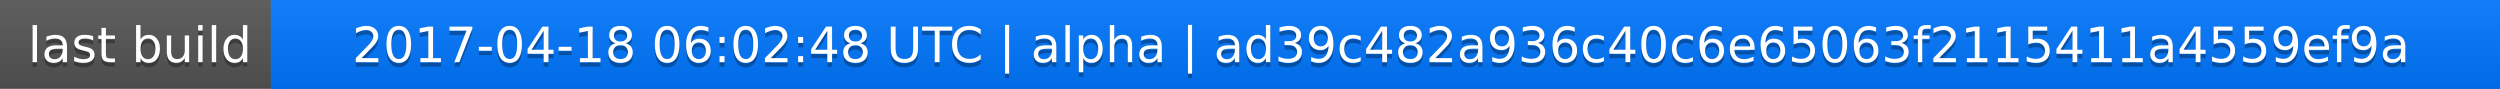
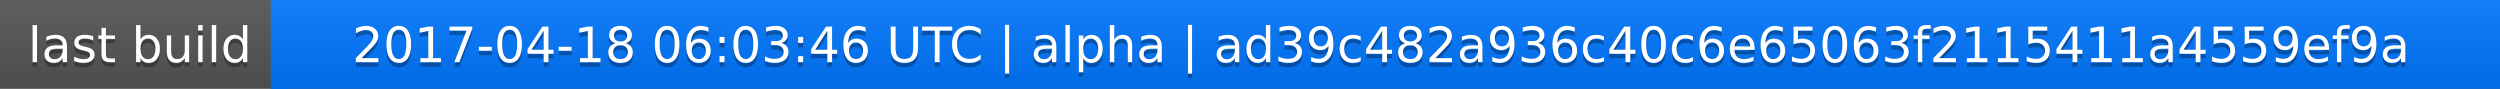
<svg xmlns="http://www.w3.org/2000/svg" width="563" height="20">
  <linearGradient id="a" x2="0" y2="100%">
    <stop offset="0" stop-color="#bbb" stop-opacity=".1" />
    <stop offset="1" stop-opacity=".1" />
  </linearGradient>
  <rect rx="0" width="563" height="20" fill="#555" />
  <rect rx="0" x="61" width="502" height="20" fill="#07f" />
  <path fill="#07f" d="M61 0h4v20h-4z" />
  <rect rx="0" width="563" height="20" fill="url(#a)" />
  <g fill="#fff" text-anchor="middle" font-family="DejaVu Sans,Verdana,Geneva,sans-serif" font-size="11">
    <text x="31.5" y="15" fill="#010101" fill-opacity=".3">last build</text>
    <text x="31.5" y="14">last build</text>
-     <text x="311" y="15" fill="#010101" fill-opacity=".3">2017-04-18 06:02:48 UTC | alpha | ad39c482a936c40c6e65063f2115411a4559ef9a</text>
-     <text x="311" y="14">2017-04-18 06:02:48 UTC | alpha | ad39c482a936c40c6e65063f2115411a4559ef9a</text>
+     <text x="311" y="15" fill="#010101" fill-opacity=".3">2017-04-18 06:03:46 UTC | alpha | ad39c482a936c40c6e65063f2115411a4559ef9a</text>
+     <text x="311" y="14">2017-04-18 06:03:46 UTC | alpha | ad39c482a936c40c6e65063f2115411a4559ef9a</text>
  </g>
</svg>
